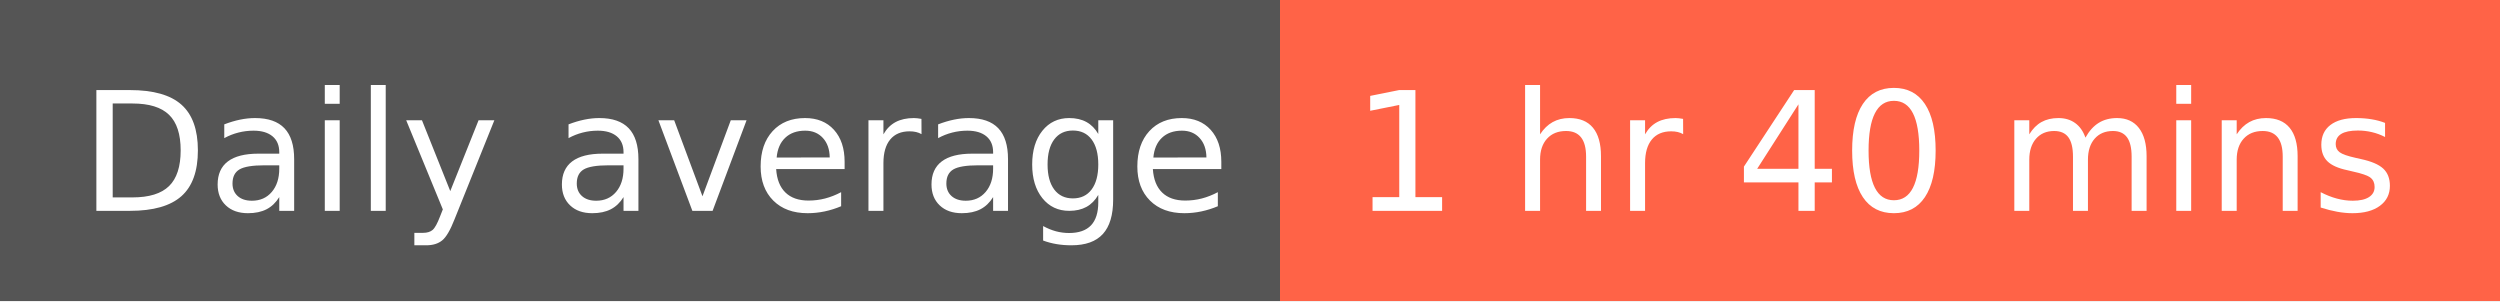
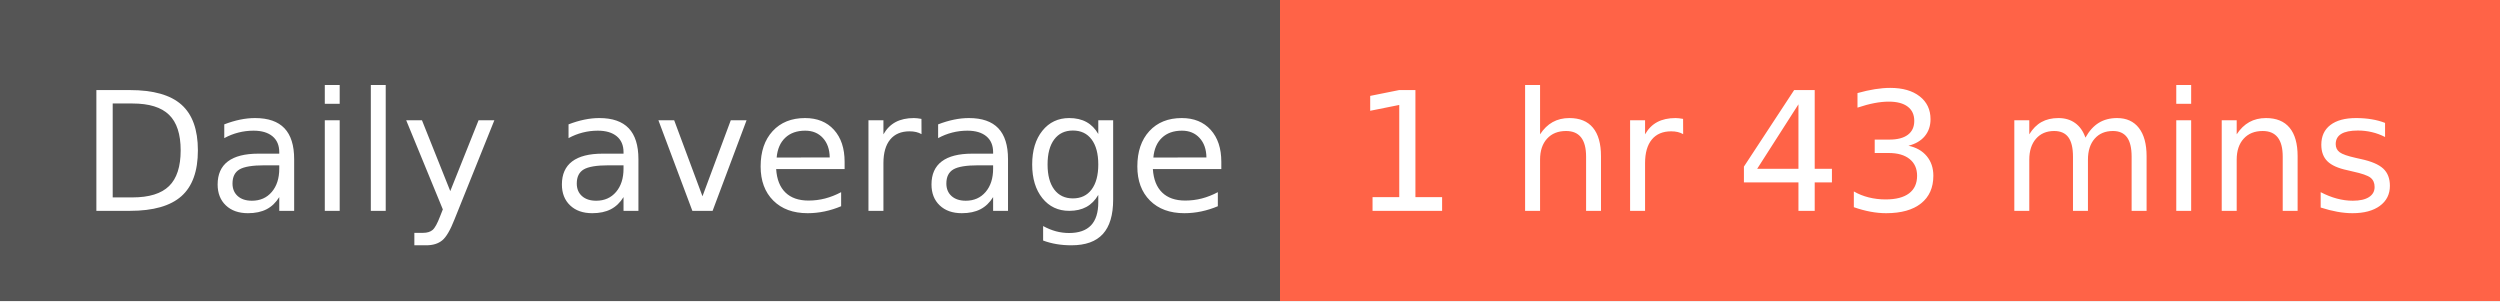
- <svg xmlns="http://www.w3.org/2000/svg" width="166" height="20" role="img" aria-label="Daily average: 1 hr 40 mins">
+ <svg xmlns="http://www.w3.org/2000/svg" width="166" height="20" role="img" aria-label="Daily average: 1 hr 43 mins">
  <g shape-rendering="crispEdges">
    <rect width="85" height="20" fill="#555" />
    <rect x="85" width="81" height="20" fill="tomato" />
  </g>
  <g fill="#fff" text-anchor="middle" font-family="Verdana,Geneva,DejaVu Sans,sans-serif" text-rendering="geometricPrecision" font-size="110">
    <text x="435" y="140" textLength="750" transform="scale(.1)">Daily average</text>
-     <text x="1245" y="140" textLength="710" transform="scale(.1)">1 hr 40 mins</text>
+     <text x="1245" y="140" textLength="710" transform="scale(.1)">1 hr 43 mins</text>
  </g>
</svg>
